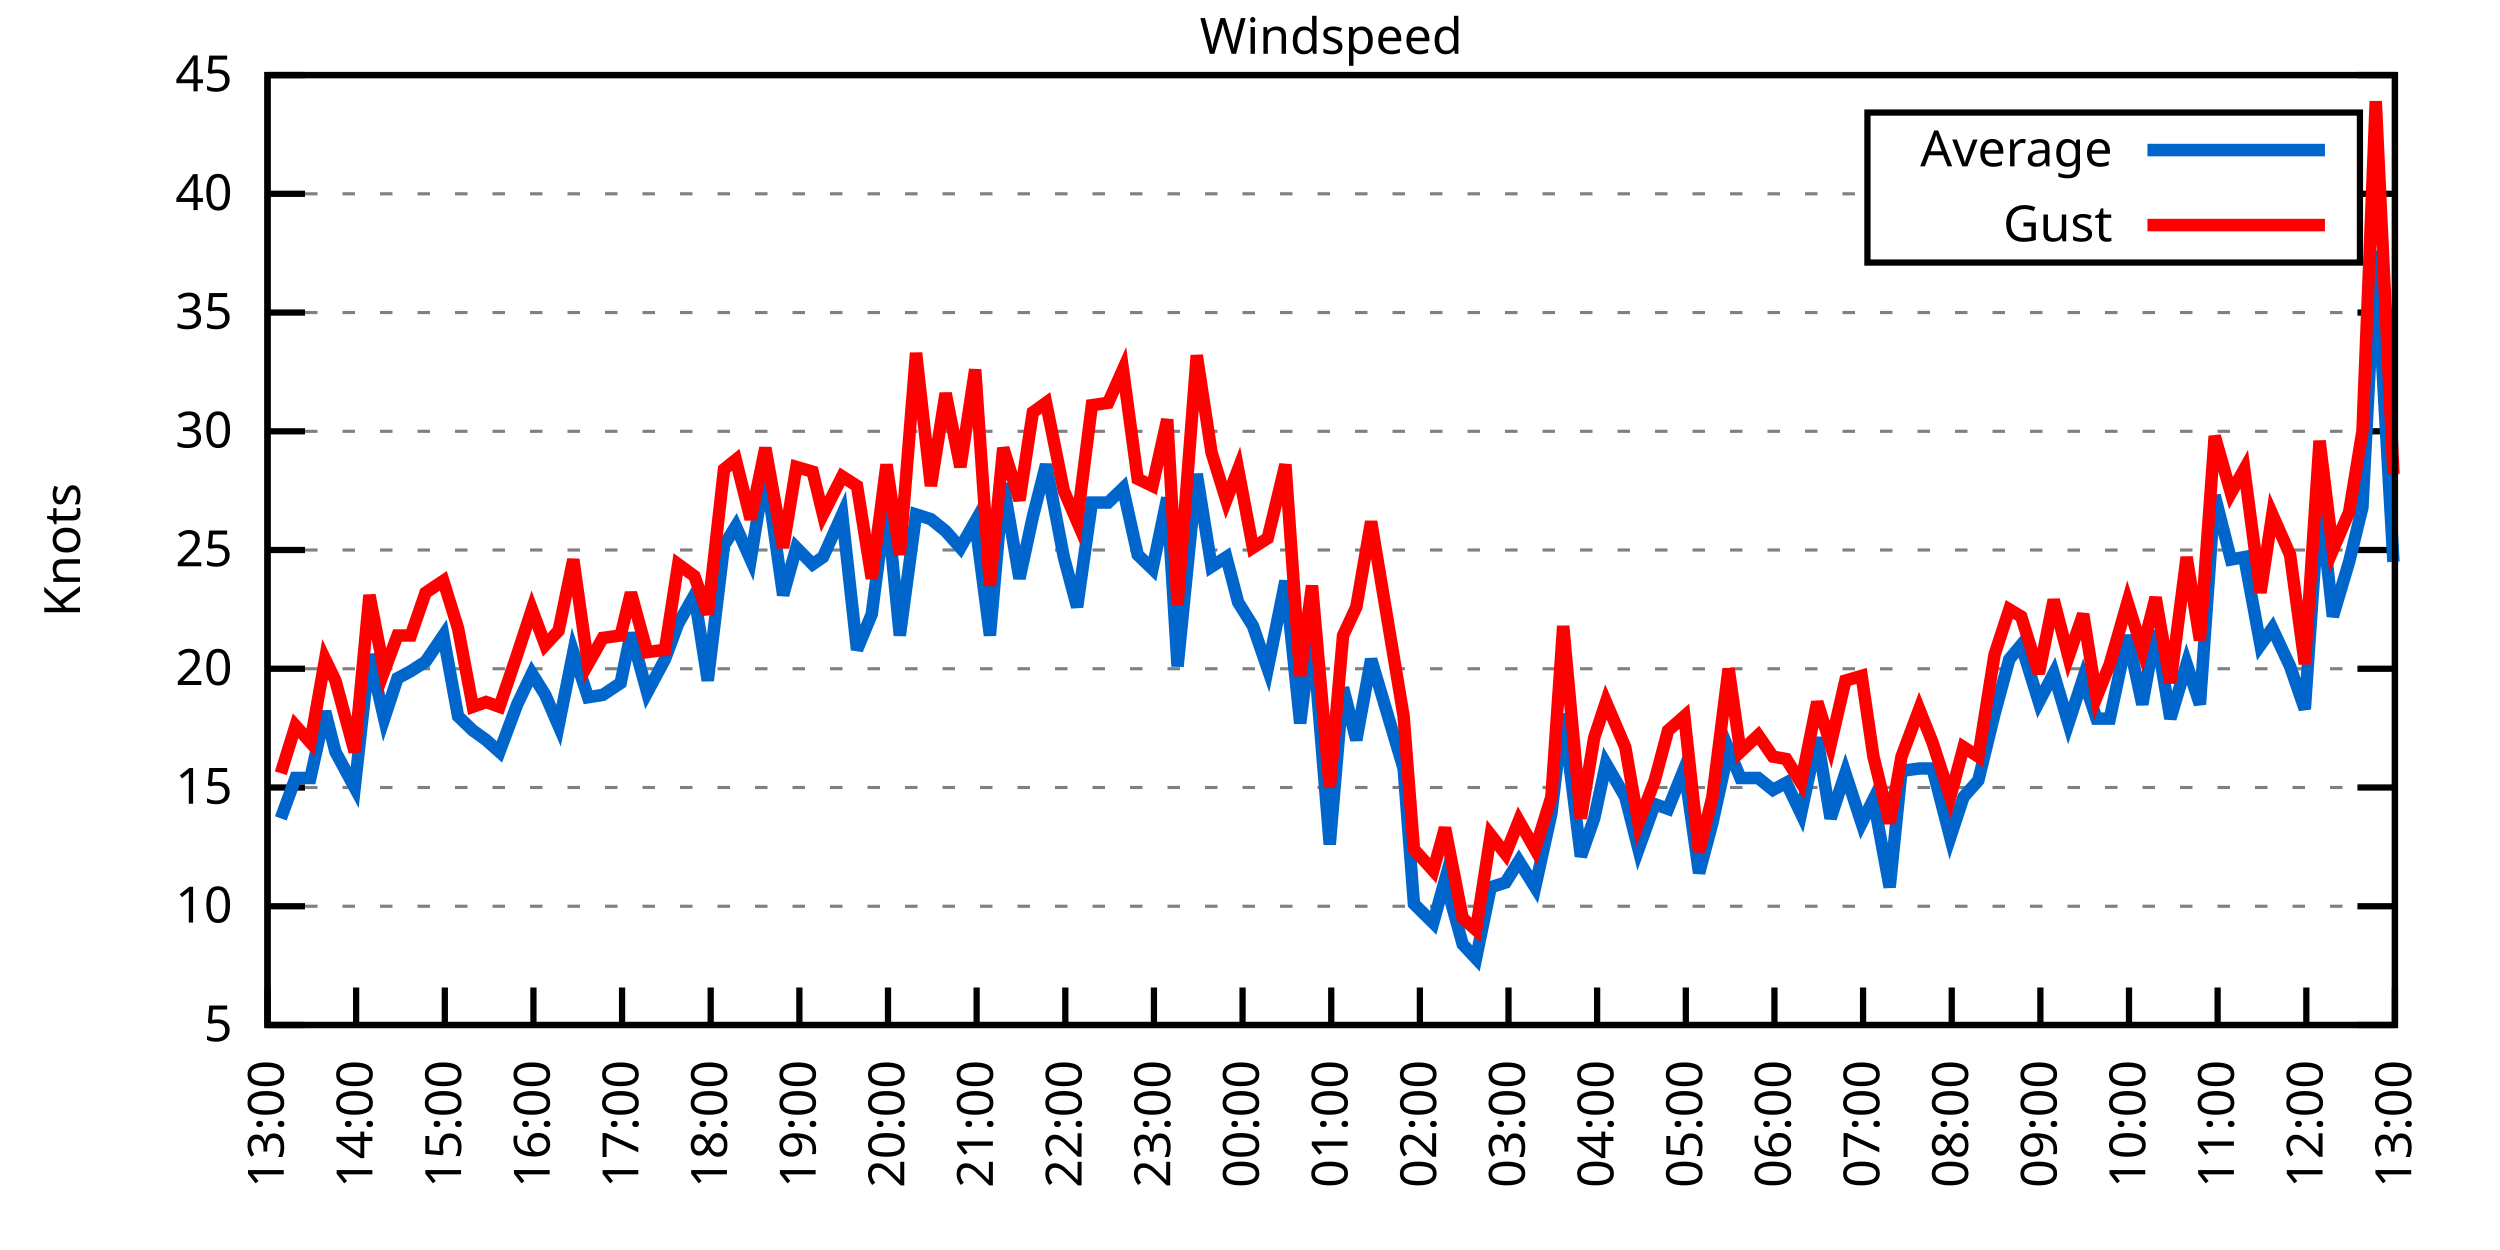
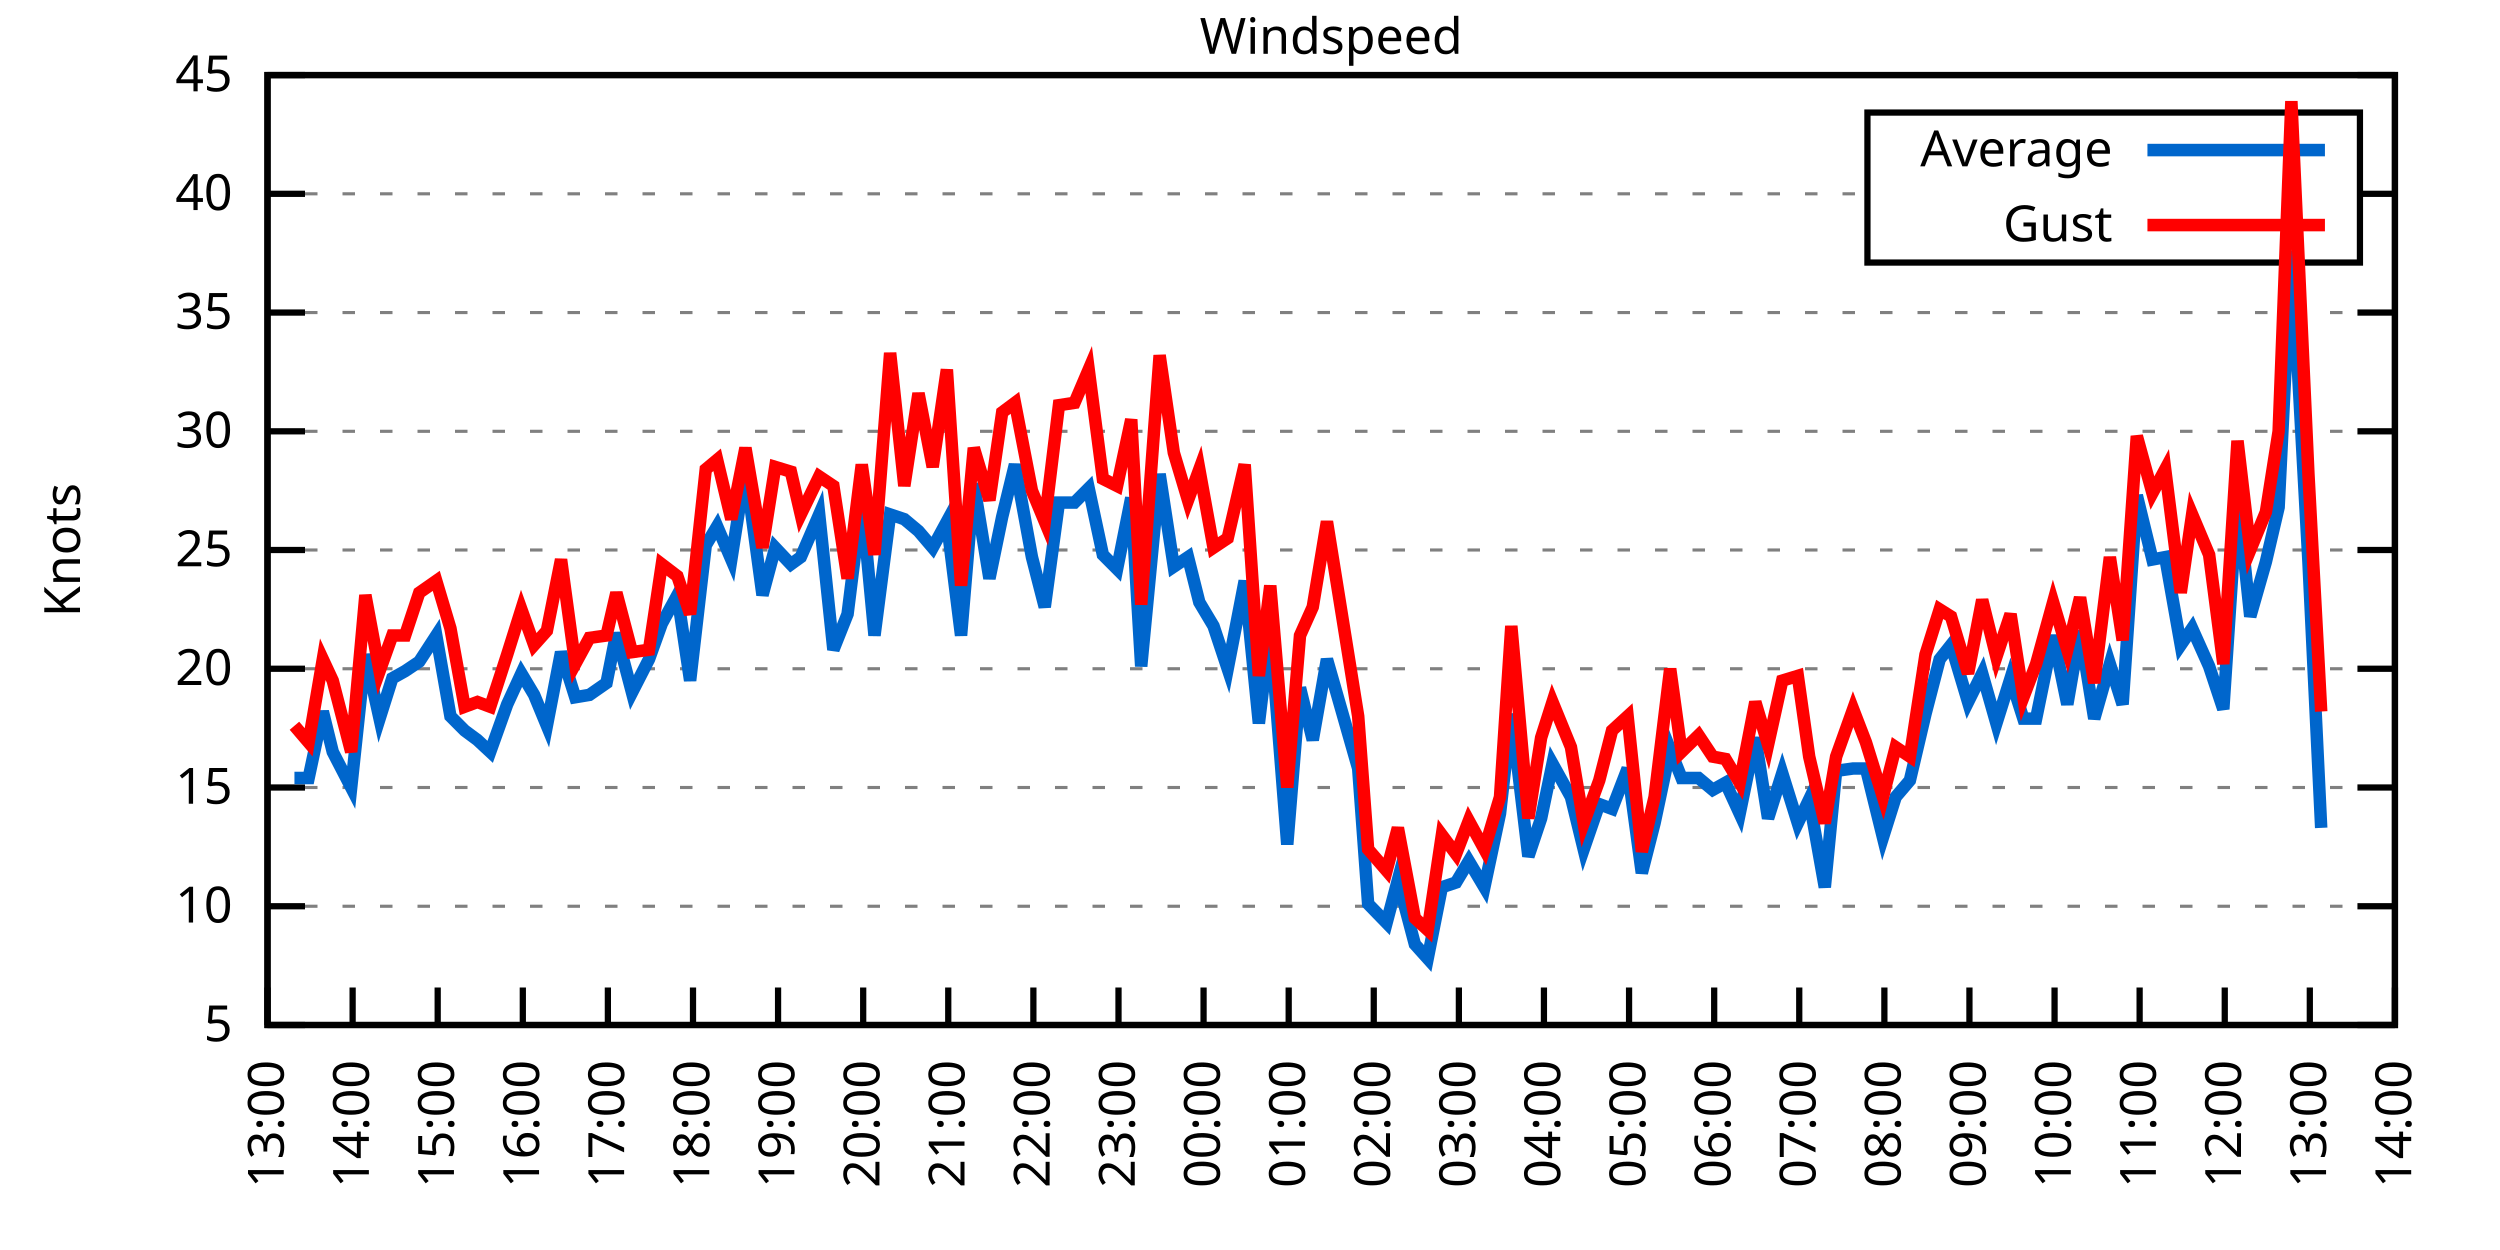
<svg xmlns="http://www.w3.org/2000/svg" xmlns:xlink="http://www.w3.org/1999/xlink" width="400" height="200" viewBox="0 0 400 200">
  <g id="gnuplot_canvas">
    <rect x="0" y="0" width="400" height="200" fill="none" />
    <defs>
      <circle id="gpDot" r="0.5" stroke-width="0.5" stroke="currentColor" />
      <path id="gpPt0" stroke-width="0.333" stroke="currentColor" d="M-1,0 h2 M0,-1 v2" />
      <path id="gpPt1" stroke-width="0.333" stroke="currentColor" d="M-1,-1 L1,1 M1,-1 L-1,1" />
      <path id="gpPt2" stroke-width="0.333" stroke="currentColor" d="M-1,0 L1,0 M0,-1 L0,1 M-1,-1 L1,1 M-1,1 L1,-1" />
      <rect id="gpPt3" stroke-width="0.333" stroke="currentColor" x="-1" y="-1" width="2" height="2" />
      <rect id="gpPt4" stroke-width="0.333" stroke="currentColor" fill="currentColor" x="-1" y="-1" width="2" height="2" />
      <circle id="gpPt5" stroke-width="0.333" stroke="currentColor" cx="0" cy="0" r="1" />
      <use xlink:href="#gpPt5" id="gpPt6" fill="currentColor" stroke="none" />
      <path id="gpPt7" stroke-width="0.333" stroke="currentColor" d="M0,-1.33 L-1.33,0.67 L1.33,0.67 z" />
      <use xlink:href="#gpPt7" id="gpPt8" fill="currentColor" stroke="none" />
      <use xlink:href="#gpPt7" id="gpPt9" stroke="currentColor" transform="rotate(180)" />
      <use xlink:href="#gpPt9" id="gpPt10" fill="currentColor" stroke="none" />
      <use xlink:href="#gpPt3" id="gpPt11" stroke="currentColor" transform="rotate(45)" />
      <use xlink:href="#gpPt11" id="gpPt12" fill="currentColor" stroke="none" />
      <path id="gpPt13" stroke-width="0.333" stroke="currentColor" d="M0,1.330 L1.265,0.411 L0.782,-1.067 L-0.782,-1.076 L-1.265,0.411 z" />
      <use xlink:href="#gpPt13" id="gpPt14" fill="currentColor" stroke="none" />
      <filter id="textbox" filterUnits="objectBoundingBox" x="0" y="0" height="1" width="1">
        <feFlood flood-color="white" flood-opacity="1" result="bgnd" />
        <feComposite in="SourceGraphic" in2="bgnd" operator="atop" />
      </filter>
      <filter id="greybox" filterUnits="objectBoundingBox" x="0" y="0" height="1" width="1">
        <feFlood flood-color="lightgrey" flood-opacity="1" result="grey" />
        <feComposite in="SourceGraphic" in2="grey" operator="atop" />
      </filter>
    </defs>
    <g fill="none" color="white" stroke="currentColor" stroke-width="1.00" stroke-linecap="butt" stroke-linejoin="miter">
</g>
    <g fill="none" color="black" stroke="currentColor" stroke-width="1.00" stroke-linecap="butt" stroke-linejoin="miter">
      <g stroke="none" shape-rendering="crispEdges">
        <polygon fill="rgb(255, 255, 255)" points="42.80,164.00 383.18,164.00 383.18,12.02 42.80,12.02 " />
      </g>
    </g>
    <g fill="none" color="black" stroke="currentColor" stroke-width="1.00" stroke-linecap="butt" stroke-linejoin="miter">
</g>
    <g fill="none" color="black" stroke="black" stroke-width="0.50" stroke-linecap="butt" stroke-linejoin="miter">
</g>
    <g fill="none" color="gray" stroke="currentColor" stroke-width="0.50" stroke-linecap="butt" stroke-linejoin="miter">
      <path stroke="gray" stroke-dasharray="2,4" class="gridline" d="M42.80,164.00 L383.19,164.00  " />
    </g>
    <g fill="none" color="gray" stroke="gray" stroke-width="1.00" stroke-linecap="butt" stroke-linejoin="miter">
</g>
    <g fill="none" color="black" stroke="currentColor" stroke-width="1.00" stroke-linecap="butt" stroke-linejoin="miter">
      <path stroke="black" d="M42.80,164.00 L48.80,164.00 M383.19,164.00 L377.19,164.00  " />
      <g transform="translate(37.20,166.60)" stroke="none" fill="black" font-family="Sans" font-size="8.00" text-anchor="end">
        <text>
          <tspan font-family="Sans"> 5</tspan>
        </text>
      </g>
    </g>
    <g fill="none" color="black" stroke="currentColor" stroke-width="1.00" stroke-linecap="butt" stroke-linejoin="miter">
</g>
    <g fill="none" color="black" stroke="black" stroke-width="0.50" stroke-linecap="butt" stroke-linejoin="miter">
</g>
    <g fill="none" color="gray" stroke="currentColor" stroke-width="0.50" stroke-linecap="butt" stroke-linejoin="miter">
      <path stroke="gray" stroke-dasharray="2,4" class="gridline" d="M42.80,145.00 L383.19,145.00  " />
    </g>
    <g fill="none" color="gray" stroke="gray" stroke-width="1.00" stroke-linecap="butt" stroke-linejoin="miter">
</g>
    <g fill="none" color="black" stroke="currentColor" stroke-width="1.00" stroke-linecap="butt" stroke-linejoin="miter">
      <path stroke="black" d="M42.80,145.00 L48.80,145.00 M383.19,145.00 L377.19,145.00  " />
      <g transform="translate(37.20,147.60)" stroke="none" fill="black" font-family="Sans" font-size="8.00" text-anchor="end">
        <text>
          <tspan font-family="Sans"> 10</tspan>
        </text>
      </g>
    </g>
    <g fill="none" color="black" stroke="currentColor" stroke-width="1.00" stroke-linecap="butt" stroke-linejoin="miter">
</g>
    <g fill="none" color="black" stroke="black" stroke-width="0.50" stroke-linecap="butt" stroke-linejoin="miter">
</g>
    <g fill="none" color="gray" stroke="currentColor" stroke-width="0.50" stroke-linecap="butt" stroke-linejoin="miter">
      <path stroke="gray" stroke-dasharray="2,4" class="gridline" d="M42.80,126.00 L383.19,126.00  " />
    </g>
    <g fill="none" color="gray" stroke="gray" stroke-width="1.00" stroke-linecap="butt" stroke-linejoin="miter">
</g>
    <g fill="none" color="black" stroke="currentColor" stroke-width="1.00" stroke-linecap="butt" stroke-linejoin="miter">
      <path stroke="black" d="M42.80,126.00 L48.80,126.00 M383.19,126.00 L377.19,126.00  " />
      <g transform="translate(37.20,128.60)" stroke="none" fill="black" font-family="Sans" font-size="8.00" text-anchor="end">
        <text>
          <tspan font-family="Sans"> 15</tspan>
        </text>
      </g>
    </g>
    <g fill="none" color="black" stroke="currentColor" stroke-width="1.00" stroke-linecap="butt" stroke-linejoin="miter">
</g>
    <g fill="none" color="black" stroke="black" stroke-width="0.50" stroke-linecap="butt" stroke-linejoin="miter">
</g>
    <g fill="none" color="gray" stroke="currentColor" stroke-width="0.50" stroke-linecap="butt" stroke-linejoin="miter">
      <path stroke="gray" stroke-dasharray="2,4" class="gridline" d="M42.80,107.00 L383.19,107.00  " />
    </g>
    <g fill="none" color="gray" stroke="gray" stroke-width="1.00" stroke-linecap="butt" stroke-linejoin="miter">
</g>
    <g fill="none" color="black" stroke="currentColor" stroke-width="1.00" stroke-linecap="butt" stroke-linejoin="miter">
      <path stroke="black" d="M42.80,107.00 L48.80,107.00 M383.19,107.00 L377.19,107.00  " />
      <g transform="translate(37.20,109.60)" stroke="none" fill="black" font-family="Sans" font-size="8.00" text-anchor="end">
        <text>
          <tspan font-family="Sans"> 20</tspan>
        </text>
      </g>
    </g>
    <g fill="none" color="black" stroke="currentColor" stroke-width="1.00" stroke-linecap="butt" stroke-linejoin="miter">
</g>
    <g fill="none" color="black" stroke="black" stroke-width="0.50" stroke-linecap="butt" stroke-linejoin="miter">
</g>
    <g fill="none" color="gray" stroke="currentColor" stroke-width="0.50" stroke-linecap="butt" stroke-linejoin="miter">
      <path stroke="gray" stroke-dasharray="2,4" class="gridline" d="M42.80,88.00 L383.19,88.00  " />
    </g>
    <g fill="none" color="gray" stroke="gray" stroke-width="1.00" stroke-linecap="butt" stroke-linejoin="miter">
</g>
    <g fill="none" color="black" stroke="currentColor" stroke-width="1.00" stroke-linecap="butt" stroke-linejoin="miter">
      <path stroke="black" d="M42.80,88.00 L48.80,88.00 M383.19,88.00 L377.19,88.00  " />
      <g transform="translate(37.20,90.60)" stroke="none" fill="black" font-family="Sans" font-size="8.00" text-anchor="end">
        <text>
          <tspan font-family="Sans"> 25</tspan>
        </text>
      </g>
    </g>
    <g fill="none" color="black" stroke="currentColor" stroke-width="1.00" stroke-linecap="butt" stroke-linejoin="miter">
</g>
    <g fill="none" color="black" stroke="black" stroke-width="0.50" stroke-linecap="butt" stroke-linejoin="miter">
</g>
    <g fill="none" color="gray" stroke="currentColor" stroke-width="0.50" stroke-linecap="butt" stroke-linejoin="miter">
      <path stroke="gray" stroke-dasharray="2,4" class="gridline" d="M42.80,69.01 L383.19,69.01  " />
    </g>
    <g fill="none" color="gray" stroke="gray" stroke-width="1.00" stroke-linecap="butt" stroke-linejoin="miter">
</g>
    <g fill="none" color="black" stroke="currentColor" stroke-width="1.00" stroke-linecap="butt" stroke-linejoin="miter">
      <path stroke="black" d="M42.80,69.01 L48.80,69.01 M383.19,69.01 L377.19,69.01  " />
      <g transform="translate(37.20,71.61)" stroke="none" fill="black" font-family="Sans" font-size="8.00" text-anchor="end">
        <text>
          <tspan font-family="Sans"> 30</tspan>
        </text>
      </g>
    </g>
    <g fill="none" color="black" stroke="currentColor" stroke-width="1.00" stroke-linecap="butt" stroke-linejoin="miter">
</g>
    <g fill="none" color="black" stroke="black" stroke-width="0.50" stroke-linecap="butt" stroke-linejoin="miter">
</g>
    <g fill="none" color="gray" stroke="currentColor" stroke-width="0.50" stroke-linecap="butt" stroke-linejoin="miter">
      <path stroke="gray" stroke-dasharray="2,4" class="gridline" d="M42.80,50.01 L383.19,50.01  " />
    </g>
    <g fill="none" color="gray" stroke="gray" stroke-width="1.00" stroke-linecap="butt" stroke-linejoin="miter">
</g>
    <g fill="none" color="black" stroke="currentColor" stroke-width="1.00" stroke-linecap="butt" stroke-linejoin="miter">
      <path stroke="black" d="M42.80,50.01 L48.80,50.01 M383.19,50.01 L377.19,50.01  " />
      <g transform="translate(37.20,52.61)" stroke="none" fill="black" font-family="Sans" font-size="8.00" text-anchor="end">
        <text>
          <tspan font-family="Sans"> 35</tspan>
        </text>
      </g>
    </g>
    <g fill="none" color="black" stroke="currentColor" stroke-width="1.00" stroke-linecap="butt" stroke-linejoin="miter">
</g>
    <g fill="none" color="black" stroke="black" stroke-width="0.50" stroke-linecap="butt" stroke-linejoin="miter">
</g>
    <g fill="none" color="gray" stroke="currentColor" stroke-width="0.50" stroke-linecap="butt" stroke-linejoin="miter">
      <path stroke="gray" stroke-dasharray="2,4" class="gridline" d="M42.80,31.01 L298.79,31.01 M377.59,31.01 L383.19,31.01  " />
    </g>
    <g fill="none" color="gray" stroke="gray" stroke-width="1.00" stroke-linecap="butt" stroke-linejoin="miter">
</g>
    <g fill="none" color="black" stroke="currentColor" stroke-width="1.00" stroke-linecap="butt" stroke-linejoin="miter">
      <path stroke="black" d="M42.80,31.01 L48.80,31.01 M383.19,31.01 L377.19,31.01  " />
      <g transform="translate(37.20,33.61)" stroke="none" fill="black" font-family="Sans" font-size="8.00" text-anchor="end">
        <text>
          <tspan font-family="Sans"> 40</tspan>
        </text>
      </g>
    </g>
    <g fill="none" color="black" stroke="currentColor" stroke-width="1.00" stroke-linecap="butt" stroke-linejoin="miter">
</g>
    <g fill="none" color="black" stroke="black" stroke-width="0.50" stroke-linecap="butt" stroke-linejoin="miter">
</g>
    <g fill="none" color="gray" stroke="currentColor" stroke-width="0.50" stroke-linecap="butt" stroke-linejoin="miter">
      <path stroke="gray" stroke-dasharray="2,4" class="gridline" d="M42.80,12.01 L383.19,12.01  " />
    </g>
    <g fill="none" color="gray" stroke="gray" stroke-width="1.00" stroke-linecap="butt" stroke-linejoin="miter">
</g>
    <g fill="none" color="black" stroke="currentColor" stroke-width="1.00" stroke-linecap="butt" stroke-linejoin="miter">
      <path stroke="black" d="M42.80,12.01 L48.80,12.01 M383.19,12.01 L377.19,12.01  " />
      <g transform="translate(37.20,14.61)" stroke="none" fill="black" font-family="Sans" font-size="8.00" text-anchor="end">
        <text>
          <tspan font-family="Sans"> 45</tspan>
        </text>
      </g>
    </g>
    <g fill="none" color="black" stroke="currentColor" stroke-width="1.00" stroke-linecap="butt" stroke-linejoin="miter">
      <path stroke="black" d="M42.80,164.00 L42.80,158.00  " />
      <g transform="translate(45.40,169.60) rotate(270.00)" stroke="none" fill="black" font-family="Sans" font-size="8.00" text-anchor="end">
        <text>
          <tspan font-family="Sans">13:00</tspan>
        </text>
      </g>
    </g>
    <g fill="none" color="black" stroke="currentColor" stroke-width="1.00" stroke-linecap="butt" stroke-linejoin="miter">
-       <path stroke="black" d="M56.98,164.00 L56.98,158.00  " />
-       <g transform="translate(59.58,169.60) rotate(270.00)" stroke="none" fill="black" font-family="Sans" font-size="8.00" text-anchor="end">
+       <path stroke="black" d="M56.42,164.00 L56.42,158.00  " />
+       <g transform="translate(59.02,169.60) rotate(270.00)" stroke="none" fill="black" font-family="Sans" font-size="8.00" text-anchor="end">
        <text>
          <tspan font-family="Sans">14:00</tspan>
        </text>
      </g>
    </g>
    <g fill="none" color="black" stroke="currentColor" stroke-width="1.00" stroke-linecap="butt" stroke-linejoin="miter">
-       <path stroke="black" d="M71.17,164.00 L71.17,158.00  " />
-       <g transform="translate(73.77,169.60) rotate(270.00)" stroke="none" fill="black" font-family="Sans" font-size="8.00" text-anchor="end">
+       <path stroke="black" d="M70.03,164.00 L70.03,158.00  " />
+       <g transform="translate(72.63,169.60) rotate(270.00)" stroke="none" fill="black" font-family="Sans" font-size="8.00" text-anchor="end">
        <text>
          <tspan font-family="Sans">15:00</tspan>
        </text>
      </g>
    </g>
    <g fill="none" color="black" stroke="currentColor" stroke-width="1.00" stroke-linecap="butt" stroke-linejoin="miter">
-       <path stroke="black" d="M85.35,164.00 L85.35,158.00  " />
-       <g transform="translate(87.95,169.60) rotate(270.00)" stroke="none" fill="black" font-family="Sans" font-size="8.00" text-anchor="end">
+       <path stroke="black" d="M83.65,164.00 L83.65,158.00  " />
+       <g transform="translate(86.25,169.60) rotate(270.00)" stroke="none" fill="black" font-family="Sans" font-size="8.00" text-anchor="end">
        <text>
          <tspan font-family="Sans">16:00</tspan>
        </text>
      </g>
    </g>
    <g fill="none" color="black" stroke="currentColor" stroke-width="1.00" stroke-linecap="butt" stroke-linejoin="miter">
-       <path stroke="black" d="M99.53,164.00 L99.53,158.00  " />
-       <g transform="translate(102.13,169.60) rotate(270.00)" stroke="none" fill="black" font-family="Sans" font-size="8.00" text-anchor="end">
+       <path stroke="black" d="M97.26,164.00 L97.26,158.00  " />
+       <g transform="translate(99.86,169.60) rotate(270.00)" stroke="none" fill="black" font-family="Sans" font-size="8.00" text-anchor="end">
        <text>
          <tspan font-family="Sans">17:00</tspan>
        </text>
      </g>
    </g>
    <g fill="none" color="black" stroke="currentColor" stroke-width="1.00" stroke-linecap="butt" stroke-linejoin="miter">
-       <path stroke="black" d="M113.71,164.00 L113.71,158.00  " />
-       <g transform="translate(116.31,169.60) rotate(270.00)" stroke="none" fill="black" font-family="Sans" font-size="8.00" text-anchor="end">
+       <path stroke="black" d="M110.88,164.00 L110.88,158.00  " />
+       <g transform="translate(113.48,169.60) rotate(270.00)" stroke="none" fill="black" font-family="Sans" font-size="8.00" text-anchor="end">
        <text>
          <tspan font-family="Sans">18:00</tspan>
        </text>
      </g>
    </g>
    <g fill="none" color="black" stroke="currentColor" stroke-width="1.00" stroke-linecap="butt" stroke-linejoin="miter">
-       <path stroke="black" d="M127.90,164.00 L127.90,158.00  " />
-       <g transform="translate(130.50,169.60) rotate(270.00)" stroke="none" fill="black" font-family="Sans" font-size="8.00" text-anchor="end">
+       <path stroke="black" d="M124.49,164.00 L124.49,158.00  " />
+       <g transform="translate(127.09,169.60) rotate(270.00)" stroke="none" fill="black" font-family="Sans" font-size="8.00" text-anchor="end">
        <text>
          <tspan font-family="Sans">19:00</tspan>
        </text>
      </g>
    </g>
    <g fill="none" color="black" stroke="currentColor" stroke-width="1.00" stroke-linecap="butt" stroke-linejoin="miter">
-       <path stroke="black" d="M142.08,164.00 L142.08,158.00  " />
-       <g transform="translate(144.68,169.60) rotate(270.00)" stroke="none" fill="black" font-family="Sans" font-size="8.00" text-anchor="end">
+       <path stroke="black" d="M138.11,164.00 L138.11,158.00  " />
+       <g transform="translate(140.71,169.60) rotate(270.00)" stroke="none" fill="black" font-family="Sans" font-size="8.00" text-anchor="end">
        <text>
          <tspan font-family="Sans">20:00</tspan>
        </text>
      </g>
    </g>
    <g fill="none" color="black" stroke="currentColor" stroke-width="1.00" stroke-linecap="butt" stroke-linejoin="miter">
-       <path stroke="black" d="M156.26,164.00 L156.26,158.00  " />
-       <g transform="translate(158.86,169.60) rotate(270.00)" stroke="none" fill="black" font-family="Sans" font-size="8.00" text-anchor="end">
+       <path stroke="black" d="M151.72,164.00 L151.72,158.00  " />
+       <g transform="translate(154.32,169.60) rotate(270.00)" stroke="none" fill="black" font-family="Sans" font-size="8.00" text-anchor="end">
        <text>
          <tspan font-family="Sans">21:00</tspan>
        </text>
      </g>
    </g>
    <g fill="none" color="black" stroke="currentColor" stroke-width="1.00" stroke-linecap="butt" stroke-linejoin="miter">
-       <path stroke="black" d="M170.45,164.00 L170.45,158.00  " />
-       <g transform="translate(173.05,169.60) rotate(270.00)" stroke="none" fill="black" font-family="Sans" font-size="8.00" text-anchor="end">
+       <path stroke="black" d="M165.34,164.00 L165.34,158.00  " />
+       <g transform="translate(167.94,169.60) rotate(270.00)" stroke="none" fill="black" font-family="Sans" font-size="8.00" text-anchor="end">
        <text>
          <tspan font-family="Sans">22:00</tspan>
        </text>
      </g>
    </g>
    <g fill="none" color="black" stroke="currentColor" stroke-width="1.00" stroke-linecap="butt" stroke-linejoin="miter">
-       <path stroke="black" d="M184.63,164.00 L184.63,158.00  " />
-       <g transform="translate(187.23,169.60) rotate(270.00)" stroke="none" fill="black" font-family="Sans" font-size="8.00" text-anchor="end">
+       <path stroke="black" d="M178.96,164.00 L178.96,158.00  " />
+       <g transform="translate(181.56,169.60) rotate(270.00)" stroke="none" fill="black" font-family="Sans" font-size="8.00" text-anchor="end">
        <text>
          <tspan font-family="Sans">23:00</tspan>
        </text>
      </g>
    </g>
    <g fill="none" color="black" stroke="currentColor" stroke-width="1.00" stroke-linecap="butt" stroke-linejoin="miter">
-       <path stroke="black" d="M198.81,164.00 L198.81,158.00  " />
-       <g transform="translate(201.41,169.60) rotate(270.00)" stroke="none" fill="black" font-family="Sans" font-size="8.00" text-anchor="end">
+       <path stroke="black" d="M192.57,164.00 L192.57,158.00  " />
+       <g transform="translate(195.17,169.60) rotate(270.00)" stroke="none" fill="black" font-family="Sans" font-size="8.00" text-anchor="end">
        <text>
          <tspan font-family="Sans">00:00</tspan>
        </text>
      </g>
    </g>
    <g fill="none" color="black" stroke="currentColor" stroke-width="1.00" stroke-linecap="butt" stroke-linejoin="miter">
-       <path stroke="black" d="M213.00,164.00 L213.00,158.00  " />
-       <g transform="translate(215.60,169.60) rotate(270.00)" stroke="none" fill="black" font-family="Sans" font-size="8.00" text-anchor="end">
+       <path stroke="black" d="M206.19,164.00 L206.19,158.00  " />
+       <g transform="translate(208.79,169.60) rotate(270.00)" stroke="none" fill="black" font-family="Sans" font-size="8.00" text-anchor="end">
        <text>
          <tspan font-family="Sans">01:00</tspan>
        </text>
      </g>
    </g>
    <g fill="none" color="black" stroke="currentColor" stroke-width="1.00" stroke-linecap="butt" stroke-linejoin="miter">
-       <path stroke="black" d="M227.18,164.00 L227.18,158.00  " />
-       <g transform="translate(229.78,169.60) rotate(270.00)" stroke="none" fill="black" font-family="Sans" font-size="8.00" text-anchor="end">
+       <path stroke="black" d="M219.80,164.00 L219.80,158.00  " />
+       <g transform="translate(222.40,169.60) rotate(270.00)" stroke="none" fill="black" font-family="Sans" font-size="8.00" text-anchor="end">
        <text>
          <tspan font-family="Sans">02:00</tspan>
        </text>
      </g>
    </g>
    <g fill="none" color="black" stroke="currentColor" stroke-width="1.00" stroke-linecap="butt" stroke-linejoin="miter">
-       <path stroke="black" d="M241.36,164.00 L241.36,158.00  " />
-       <g transform="translate(243.96,169.60) rotate(270.00)" stroke="none" fill="black" font-family="Sans" font-size="8.00" text-anchor="end">
+       <path stroke="black" d="M233.42,164.00 L233.42,158.00  " />
+       <g transform="translate(236.02,169.60) rotate(270.00)" stroke="none" fill="black" font-family="Sans" font-size="8.00" text-anchor="end">
        <text>
          <tspan font-family="Sans">03:00</tspan>
        </text>
      </g>
    </g>
    <g fill="none" color="black" stroke="currentColor" stroke-width="1.00" stroke-linecap="butt" stroke-linejoin="miter">
-       <path stroke="black" d="M255.54,164.00 L255.54,158.00  " />
-       <g transform="translate(258.14,169.60) rotate(270.00)" stroke="none" fill="black" font-family="Sans" font-size="8.00" text-anchor="end">
+       <path stroke="black" d="M247.03,164.00 L247.03,158.00  " />
+       <g transform="translate(249.63,169.60) rotate(270.00)" stroke="none" fill="black" font-family="Sans" font-size="8.00" text-anchor="end">
        <text>
          <tspan font-family="Sans">04:00</tspan>
        </text>
      </g>
    </g>
    <g fill="none" color="black" stroke="currentColor" stroke-width="1.00" stroke-linecap="butt" stroke-linejoin="miter">
-       <path stroke="black" d="M269.73,164.00 L269.73,158.00  " />
-       <g transform="translate(272.33,169.60) rotate(270.00)" stroke="none" fill="black" font-family="Sans" font-size="8.00" text-anchor="end">
+       <path stroke="black" d="M260.65,164.00 L260.65,158.00  " />
+       <g transform="translate(263.25,169.60) rotate(270.00)" stroke="none" fill="black" font-family="Sans" font-size="8.00" text-anchor="end">
        <text>
          <tspan font-family="Sans">05:00</tspan>
        </text>
      </g>
    </g>
    <g fill="none" color="black" stroke="currentColor" stroke-width="1.00" stroke-linecap="butt" stroke-linejoin="miter">
-       <path stroke="black" d="M283.91,164.00 L283.91,158.00  " />
-       <g transform="translate(286.51,169.60) rotate(270.00)" stroke="none" fill="black" font-family="Sans" font-size="8.00" text-anchor="end">
+       <path stroke="black" d="M274.27,164.00 L274.27,158.00  " />
+       <g transform="translate(276.87,169.60) rotate(270.00)" stroke="none" fill="black" font-family="Sans" font-size="8.00" text-anchor="end">
        <text>
          <tspan font-family="Sans">06:00</tspan>
        </text>
      </g>
    </g>
    <g fill="none" color="black" stroke="currentColor" stroke-width="1.00" stroke-linecap="butt" stroke-linejoin="miter">
-       <path stroke="black" d="M298.09,164.00 L298.09,158.00  " />
-       <g transform="translate(300.69,169.60) rotate(270.00)" stroke="none" fill="black" font-family="Sans" font-size="8.00" text-anchor="end">
+       <path stroke="black" d="M287.88,164.00 L287.88,158.00  " />
+       <g transform="translate(290.48,169.60) rotate(270.00)" stroke="none" fill="black" font-family="Sans" font-size="8.00" text-anchor="end">
        <text>
          <tspan font-family="Sans">07:00</tspan>
        </text>
      </g>
    </g>
    <g fill="none" color="black" stroke="currentColor" stroke-width="1.00" stroke-linecap="butt" stroke-linejoin="miter">
-       <path stroke="black" d="M312.28,164.00 L312.28,158.00  " />
-       <g transform="translate(314.88,169.60) rotate(270.00)" stroke="none" fill="black" font-family="Sans" font-size="8.00" text-anchor="end">
+       <path stroke="black" d="M301.50,164.00 L301.50,158.00  " />
+       <g transform="translate(304.10,169.60) rotate(270.00)" stroke="none" fill="black" font-family="Sans" font-size="8.00" text-anchor="end">
        <text>
          <tspan font-family="Sans">08:00</tspan>
        </text>
      </g>
    </g>
    <g fill="none" color="black" stroke="currentColor" stroke-width="1.00" stroke-linecap="butt" stroke-linejoin="miter">
-       <path stroke="black" d="M326.46,164.00 L326.46,158.00  " />
-       <g transform="translate(329.06,169.60) rotate(270.00)" stroke="none" fill="black" font-family="Sans" font-size="8.00" text-anchor="end">
+       <path stroke="black" d="M315.11,164.00 L315.11,158.00  " />
+       <g transform="translate(317.71,169.60) rotate(270.00)" stroke="none" fill="black" font-family="Sans" font-size="8.00" text-anchor="end">
        <text>
          <tspan font-family="Sans">09:00</tspan>
        </text>
      </g>
    </g>
    <g fill="none" color="black" stroke="currentColor" stroke-width="1.00" stroke-linecap="butt" stroke-linejoin="miter">
-       <path stroke="black" d="M340.64,164.00 L340.64,158.00  " />
-       <g transform="translate(343.24,169.60) rotate(270.00)" stroke="none" fill="black" font-family="Sans" font-size="8.00" text-anchor="end">
+       <path stroke="black" d="M328.73,164.00 L328.73,158.00  " />
+       <g transform="translate(331.33,169.60) rotate(270.00)" stroke="none" fill="black" font-family="Sans" font-size="8.00" text-anchor="end">
        <text>
          <tspan font-family="Sans">10:00</tspan>
        </text>
      </g>
    </g>
    <g fill="none" color="black" stroke="currentColor" stroke-width="1.00" stroke-linecap="butt" stroke-linejoin="miter">
-       <path stroke="black" d="M354.82,164.00 L354.82,158.00  " />
-       <g transform="translate(357.42,169.60) rotate(270.00)" stroke="none" fill="black" font-family="Sans" font-size="8.00" text-anchor="end">
+       <path stroke="black" d="M342.34,164.00 L342.34,158.00  " />
+       <g transform="translate(344.94,169.60) rotate(270.00)" stroke="none" fill="black" font-family="Sans" font-size="8.00" text-anchor="end">
        <text>
          <tspan font-family="Sans">11:00</tspan>
        </text>
      </g>
    </g>
    <g fill="none" color="black" stroke="currentColor" stroke-width="1.00" stroke-linecap="butt" stroke-linejoin="miter">
-       <path stroke="black" d="M369.01,164.00 L369.01,158.00  " />
-       <g transform="translate(371.61,169.60) rotate(270.00)" stroke="none" fill="black" font-family="Sans" font-size="8.00" text-anchor="end">
+       <path stroke="black" d="M355.96,164.00 L355.96,158.00  " />
+       <g transform="translate(358.56,169.60) rotate(270.00)" stroke="none" fill="black" font-family="Sans" font-size="8.00" text-anchor="end">
        <text>
          <tspan font-family="Sans">12:00</tspan>
+         </text>
+       </g>
+     </g>
+     <g fill="none" color="black" stroke="currentColor" stroke-width="1.00" stroke-linecap="butt" stroke-linejoin="miter">
+       <path stroke="black" d="M369.57,164.00 L369.57,158.00  " />
+       <g transform="translate(372.17,169.60) rotate(270.00)" stroke="none" fill="black" font-family="Sans" font-size="8.00" text-anchor="end">
+         <text>
+           <tspan font-family="Sans">13:00</tspan>
        </text>
      </g>
    </g>
    <g fill="none" color="black" stroke="currentColor" stroke-width="1.00" stroke-linecap="butt" stroke-linejoin="miter">
      <path stroke="black" d="M383.19,164.00 L383.19,158.00  " />
      <g transform="translate(385.79,169.60) rotate(270.00)" stroke="none" fill="black" font-family="Sans" font-size="8.00" text-anchor="end">
        <text>
-           <tspan font-family="Sans">13:00</tspan>
+           <tspan font-family="Sans">14:00</tspan>
        </text>
      </g>
    </g>
    <g fill="none" color="black" stroke="currentColor" stroke-width="1.00" stroke-linecap="butt" stroke-linejoin="miter">
</g>
    <g fill="none" color="black" stroke="currentColor" stroke-width="1.00" stroke-linecap="butt" stroke-linejoin="miter">
      <path stroke="black" d="M42.80,12.01 L42.80,164.00 L383.19,164.00 L383.19,12.01 L42.80,12.01 Z  " />
    </g>
    <g fill="none" color="black" stroke="currentColor" stroke-width="1.00" stroke-linecap="butt" stroke-linejoin="miter">
</g>
    <g fill="none" color="black" stroke="currentColor" stroke-width="1.00" stroke-linecap="butt" stroke-linejoin="miter">
      <path stroke="black" d="M298.79,42.01 L298.79,18.01 L377.59,18.01 L377.59,42.01 L298.79,42.01 Z  " />
    </g>
    <g id="Windspeed_plot_1">
      <g fill="none" color="white" stroke="black" stroke-width="2.00" stroke-linecap="butt" stroke-linejoin="miter">
</g>
      <g fill="none" color="black" stroke="currentColor" stroke-width="2.00" stroke-linecap="butt" stroke-linejoin="miter">
        <g transform="translate(337.99,26.61)" stroke="none" fill="black" font-family="Sans" font-size="8.00" text-anchor="end">
          <text>
            <tspan font-family="Sans">Average</tspan>
          </text>
        </g>
      </g>
      <g fill="none" color="black" stroke="currentColor" stroke-width="2.00" stroke-linecap="butt" stroke-linejoin="miter">
-         <path stroke="rgb(  0, 102, 204)" d="M343.59,24.01 L371.99,24.01 M44.93,130.94 L47.29,124.48 L49.66,124.48 L52.02,113.84 L53.67,120.30 L56.75,126.00   L59.11,104.72 L61.47,114.98 L63.60,108.52 L65.73,107.38 L68.09,105.86 L70.93,101.68 L73.29,114.60 L75.66,116.88   L77.78,118.40 L79.91,120.30 L82.75,112.70 L85.11,107.76 L87.24,111.18 L89.37,116.12 L91.73,104.34 L94.09,111.56   L96.46,111.18 L99.30,109.28 L100.95,101.30 L103.55,110.80 L106.39,105.48 L108.51,99.78 L111.11,95.22 L113.24,108.90   L115.84,87.25 L117.73,84.21 L120.10,89.52 L122.46,75.09 L125.30,95.22 L127.42,87.63 L130.02,90.28 L131.68,89.14   L134.75,82.31 L137.12,103.96 L139.48,98.26 L141.84,80.03 L143.97,101.68 L146.57,82.31 L148.94,83.07 L151.30,84.97   L153.66,87.63 L156.03,83.45 L158.39,101.68 L160.52,77.37 L163.12,92.56 L165.25,82.69 L167.37,74.33 L170.21,89.14   L172.34,97.12 L174.70,80.41 L177.30,80.41 L179.67,78.13 L182.03,88.76 L184.39,91.04 L186.76,79.65 L188.41,106.62   L191.48,75.85 L193.85,90.66 L196.21,89.14 L198.10,96.36 L200.47,100.16 L202.83,107.00 L205.67,92.94 L208.03,115.74   L209.92,100.54 L212.76,135.12 L214.89,110.04 L217.01,118.40 L219.38,105.48 L221.98,114.22 L224.58,122.96 L226.23,144.62   L229.31,147.66 L231.20,140.82 L234.03,151.08 L236.16,153.36 L238.52,141.96 L240.89,141.20 L243.02,137.78 L245.62,141.96   L248.22,130.18 L250.11,114.22 L252.94,137.02 L255.07,130.94 L256.96,122.20 L260.04,127.52 L262.16,135.88 L264.76,128.66   L266.89,129.42 L269.49,122.96 L271.85,139.68 L273.98,131.70 L276.58,119.92 L278.47,124.48 L281.31,124.48 L283.67,126.38   L285.80,125.24 L288.16,130.18 L290.76,118.02 L292.89,130.94 L295.26,123.72 L297.86,131.70 L299.75,127.90 L302.35,141.96   L304.24,123.34 L307.08,122.96 L309.20,122.96 L312.04,133.98 L314.17,127.52 L316.53,124.86 L319.13,114.22 L321.49,105.48   L323.39,103.20 L326.22,112.32 L328.59,107.76 L330.95,115.74 L333.31,108.52 L335.44,114.98 L337.57,114.98 L340.40,101.68   L342.77,112.70 L344.90,100.92 L347.26,114.98 L349.86,106.24 L351.99,112.70 L354.35,79.27 L356.95,89.52 L359.08,89.14   L361.68,103.20 L363.57,100.54 L366.41,106.62 L368.77,113.46 L371.13,79.27 L373.26,98.64 L375.86,89.90 L377.99,81.17   L380.12,40.13 L382.95,89.90  " />
+         <path stroke="rgb(  0, 102, 204)" d="M343.59,24.01 L371.99,24.01 M47.11,124.48 L49.38,124.48 L51.65,113.84 L53.24,120.30 L56.19,126.00 L58.46,104.72   L60.73,114.98 L62.77,108.52 L64.81,107.38 L67.08,105.86 L69.80,101.68 L72.07,114.60 L74.34,116.88 L76.39,118.40   L78.43,120.30 L81.15,112.70 L83.42,107.76 L85.46,111.18 L87.50,116.12 L89.77,104.34 L92.04,111.56 L94.31,111.18   L97.04,109.28 L98.62,101.30 L101.12,110.80 L103.84,105.48 L105.89,99.78 L108.38,95.22 L110.42,108.90 L112.92,87.25   L114.74,84.21 L117.01,89.52 L119.27,75.09 L122.00,95.22 L124.04,87.63 L126.54,90.28 L128.12,89.14 L131.07,82.31   L133.34,103.96 L135.61,98.26 L137.88,80.03 L139.92,101.68 L142.42,82.31 L144.69,83.07 L146.96,84.97 L149.23,87.63   L151.50,83.45 L153.77,101.68 L155.81,77.37 L158.31,92.56 L160.35,82.69 L162.39,74.33 L165.11,89.14 L167.16,97.12   L169.43,80.41 L171.92,80.41 L174.19,78.13 L176.46,88.76 L178.73,91.04 L181.00,79.65 L182.59,106.62 L185.54,75.85   L187.81,90.66 L190.08,89.14 L191.89,96.36 L194.16,100.16 L196.43,107.00 L199.15,92.94 L201.42,115.74 L203.24,100.54   L205.96,135.12 L208.00,110.04 L210.04,118.40 L212.31,105.48 L214.81,114.22 L217.31,122.96 L218.90,144.62 L221.85,147.66   L223.66,140.82 L226.38,151.08 L228.43,153.36 L230.70,141.96 L232.96,141.20 L235.01,137.78 L237.50,141.96 L240.00,130.18   L241.81,114.22 L244.54,137.02 L246.58,130.94 L248.40,122.20 L251.35,127.52 L253.39,135.88 L255.88,128.66 L257.93,129.42   L260.42,122.96 L262.69,139.68 L264.73,131.70 L267.23,119.92 L269.05,124.48 L271.77,124.48 L274.04,126.38 L276.08,125.24   L278.35,130.18 L280.85,118.02 L282.89,130.94 L285.16,123.72 L287.65,131.70 L289.47,127.90 L291.97,141.96 L293.78,123.34   L296.50,122.96 L298.55,122.96 L301.27,133.98 L303.31,127.52 L305.58,124.86 L308.08,114.22 L310.35,105.48 L312.16,103.20   L314.89,112.32 L317.15,107.76 L319.42,115.74 L321.69,108.52 L323.74,114.98 L325.78,114.98 L328.50,101.68 L330.77,112.70   L332.81,100.92 L335.08,114.98 L337.58,106.24 L339.62,112.70 L341.89,79.27 L344.39,89.52 L346.43,89.14 L348.92,103.20   L350.74,100.54 L353.46,106.62 L355.73,113.46 L358.00,79.27 L360.04,98.64 L362.54,89.90 L364.58,81.17 L366.62,40.13   L369.35,89.90 L371.39,132.46  " />
      </g>
    </g>
    <g id="Windspeed_plot_2">
      <g fill="none" color="black" stroke="currentColor" stroke-width="2.00" stroke-linecap="butt" stroke-linejoin="miter">
        <g transform="translate(337.99,38.61)" stroke="none" fill="black" font-family="Sans" font-size="8.00" text-anchor="end">
          <text>
            <tspan font-family="Sans">Gust</tspan>
          </text>
        </g>
      </g>
      <g fill="none" color="black" stroke="currentColor" stroke-width="2.00" stroke-linecap="butt" stroke-linejoin="miter">
-         <path stroke="rgb(255,   0,   0)" d="M343.59,36.01 L371.99,36.01 M44.93,123.72 L47.29,116.12 L49.66,118.78 L52.02,105.48 L53.67,108.90 L56.75,120.30   L59.11,95.22 L61.47,107.38 L63.60,101.68 L65.73,101.68 L68.09,94.84 L70.93,92.94 L73.29,100.54 L75.66,113.08   L77.78,112.32 L79.91,113.08 L82.75,104.72 L85.11,97.50 L87.24,103.20 L89.37,100.92 L91.73,89.52 L94.09,106.24   L96.46,102.06 L99.30,101.68 L100.95,94.84 L103.55,104.34 L106.39,103.96 L108.51,90.28 L111.11,92.18 L113.24,98.26   L115.84,75.09 L117.73,73.57 L120.10,83.07 L122.46,71.67 L125.30,87.63 L127.42,74.71 L130.02,75.47 L131.68,82.31   L134.75,76.23 L137.12,77.75 L139.48,92.56 L141.84,74.33 L143.97,88.76 L146.57,56.47 L148.94,77.75 L151.30,62.93   L153.66,74.71 L156.03,59.13 L158.39,93.70 L160.52,71.67 L163.12,80.03 L165.25,65.97 L167.37,64.45 L170.21,78.51   L172.34,83.45 L174.70,64.83 L177.30,64.45 L179.67,59.13 L182.03,76.61 L184.39,77.75 L186.76,67.11 L188.41,96.74   L191.48,56.85 L193.85,72.43 L196.21,80.03 L198.10,75.09 L200.47,87.63 L202.83,86.11 L205.67,74.33 L208.03,108.14   L209.92,93.70 L212.76,126.00 L214.89,101.68 L217.01,97.12 L219.38,83.45 L221.98,99.02 L224.58,114.60 L226.23,135.88   L229.31,139.30 L231.20,132.46 L234.03,146.90 L236.16,148.80 L238.52,133.60 L240.89,136.64 L243.02,131.32 L245.62,135.88   L248.22,127.52 L250.11,100.16 L252.94,130.94 L255.07,118.02 L256.96,112.32 L260.04,119.54 L262.16,131.70 L264.76,124.86   L266.89,116.88 L269.49,114.60 L271.85,136.26 L273.98,127.52 L276.58,107.00 L278.47,120.30 L281.31,117.64 L283.67,121.06   L285.80,121.44 L288.16,125.24 L290.76,112.32 L292.89,119.16 L295.26,108.90 L297.86,108.14 L299.75,121.06 L302.35,131.70   L304.24,121.06 L307.08,113.46 L309.20,118.78 L312.04,127.52 L314.17,119.54 L316.53,121.06 L319.13,104.72 L321.49,97.50   L323.39,98.64 L326.22,107.76 L328.59,95.98 L330.95,105.10 L333.31,98.26 L335.44,111.56 L337.57,106.24 L340.40,96.36   L342.77,103.96 L344.90,95.60 L347.26,109.28 L349.86,89.14 L351.99,102.44 L354.35,69.77 L356.95,78.89 L359.08,75.09   L361.68,94.84 L363.57,82.31 L366.41,88.76 L368.77,106.24 L371.13,70.53 L373.26,88.00 L375.86,81.93 L377.99,69.01   L380.12,16.19 L382.95,75.85  " />
+         <path stroke="rgb(255,   0,   0)" d="M343.59,36.01 L371.99,36.01 M47.11,116.12 L49.38,118.78 L51.65,105.48 L53.24,108.90 L56.19,120.30 L58.46,95.22   L60.73,107.38 L62.77,101.68 L64.81,101.68 L67.08,94.84 L69.80,92.94 L72.07,100.54 L74.34,113.08 L76.39,112.32   L78.43,113.08 L81.15,104.72 L83.42,97.50 L85.46,103.20 L87.50,100.92 L89.77,89.52 L92.04,106.24 L94.31,102.06   L97.04,101.68 L98.62,94.84 L101.12,104.34 L103.84,103.96 L105.89,90.28 L108.38,92.18 L110.42,98.26 L112.92,75.09   L114.74,73.57 L117.01,83.07 L119.27,71.67 L122.00,87.63 L124.04,74.71 L126.54,75.47 L128.12,82.31 L131.07,76.23   L133.34,77.75 L135.61,92.56 L137.88,74.33 L139.92,88.76 L142.42,56.47 L144.69,77.75 L146.96,62.93 L149.23,74.71   L151.50,59.13 L153.77,93.70 L155.81,71.67 L158.31,80.03 L160.35,65.97 L162.39,64.45 L165.11,78.51 L167.16,83.45   L169.43,64.83 L171.92,64.45 L174.19,59.13 L176.46,76.61 L178.73,77.75 L181.00,67.11 L182.59,96.74 L185.54,56.85   L187.81,72.43 L190.08,80.03 L191.89,75.09 L194.16,87.63 L196.43,86.11 L199.15,74.33 L201.42,108.14 L203.24,93.70   L205.96,126.00 L208.00,101.68 L210.04,97.12 L212.31,83.45 L214.81,99.02 L217.31,114.60 L218.90,135.88 L221.85,139.30   L223.66,132.46 L226.38,146.90 L228.43,148.80 L230.70,133.60 L232.96,136.64 L235.01,131.32 L237.50,135.88 L240.00,127.52   L241.81,100.16 L244.54,130.94 L246.58,118.02 L248.40,112.32 L251.35,119.54 L253.39,131.70 L255.88,124.86 L257.93,116.88   L260.42,114.60 L262.69,136.26 L264.73,127.52 L267.23,107.00 L269.05,120.30 L271.77,117.64 L274.04,121.06 L276.08,121.44   L278.35,125.24 L280.85,112.32 L282.89,119.16 L285.16,108.90 L287.65,108.14 L289.47,121.06 L291.97,131.70 L293.78,121.06   L296.50,113.46 L298.55,118.78 L301.27,127.52 L303.31,119.54 L305.58,121.06 L308.08,104.72 L310.35,97.50 L312.16,98.64   L314.89,107.76 L317.15,95.98 L319.42,105.10 L321.69,98.26 L323.74,111.56 L325.78,106.24 L328.50,96.36 L330.77,103.96   L332.81,95.60 L335.08,109.28 L337.58,89.14 L339.62,102.44 L341.89,69.77 L344.39,78.89 L346.43,75.09 L348.92,94.84   L350.74,82.31 L353.46,88.76 L355.73,106.24 L358.00,70.53 L360.04,88.00 L362.54,81.93 L364.58,69.01 L366.62,16.19   L369.35,75.85 L371.39,113.84  " />
      </g>
    </g>
    <g fill="none" color="black" stroke="currentColor" stroke-width="2.00" stroke-linecap="butt" stroke-linejoin="miter">
</g>
    <g fill="none" color="black" stroke="black" stroke-width="1.00" stroke-linecap="butt" stroke-linejoin="miter">
</g>
    <g fill="none" color="black" stroke="currentColor" stroke-width="1.00" stroke-linecap="butt" stroke-linejoin="miter">
      <path stroke="black" d="M42.80,12.01 L42.80,164.00 L383.19,164.00 L383.19,12.01 L42.80,12.01 Z  " />
      <g transform="translate(12.80,88.01) rotate(270.00)" stroke="none" fill="black" font-family="Sans" font-size="8.00" text-anchor="middle">
        <text>
          <tspan font-family="Sans">Knots</tspan>
        </text>
      </g>
    </g>
    <g fill="none" color="black" stroke="currentColor" stroke-width="1.00" stroke-linecap="butt" stroke-linejoin="miter">
</g>
    <g fill="none" color="black" stroke="currentColor" stroke-width="1.00" stroke-linecap="butt" stroke-linejoin="miter">
      <g transform="translate(212.99,8.61)" stroke="none" fill="black" font-family="Sans" font-size="8.00" text-anchor="middle">
        <text>
          <tspan font-family="Sans">Windspeed</tspan>
        </text>
      </g>
    </g>
    <g fill="none" color="black" stroke="currentColor" stroke-width="1.00" stroke-linecap="butt" stroke-linejoin="miter">
</g>
  </g>
</svg>
